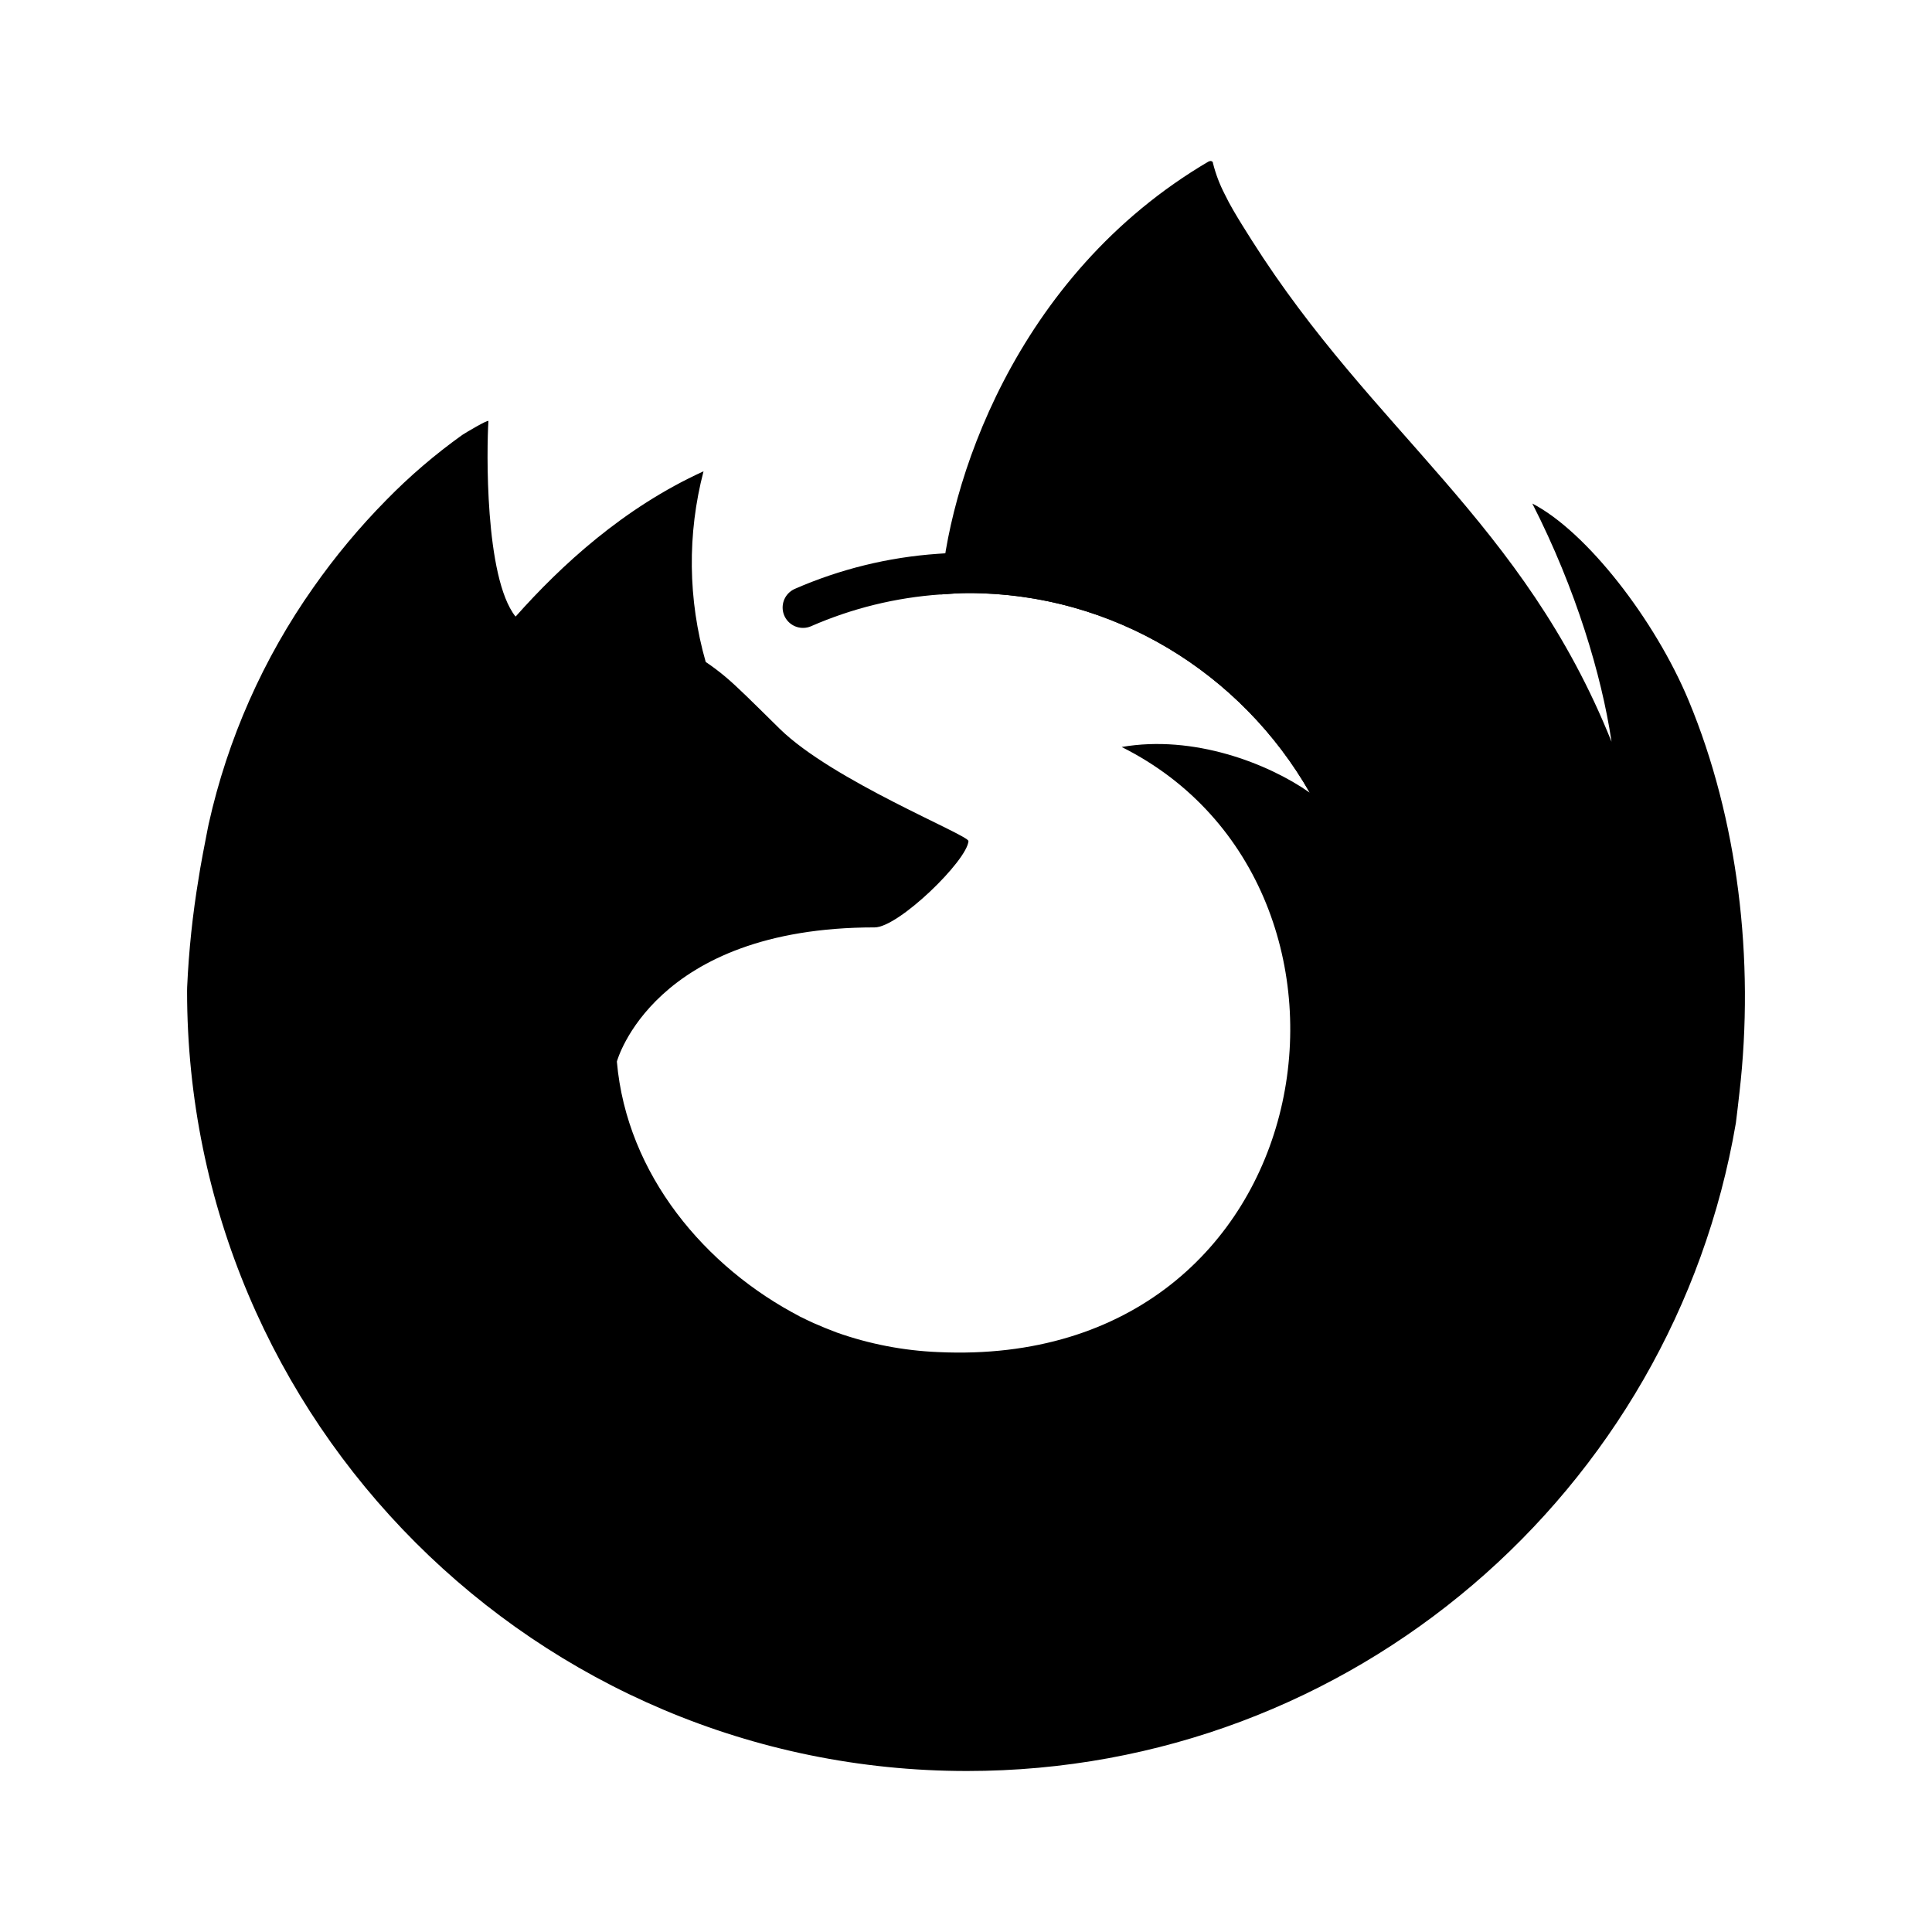
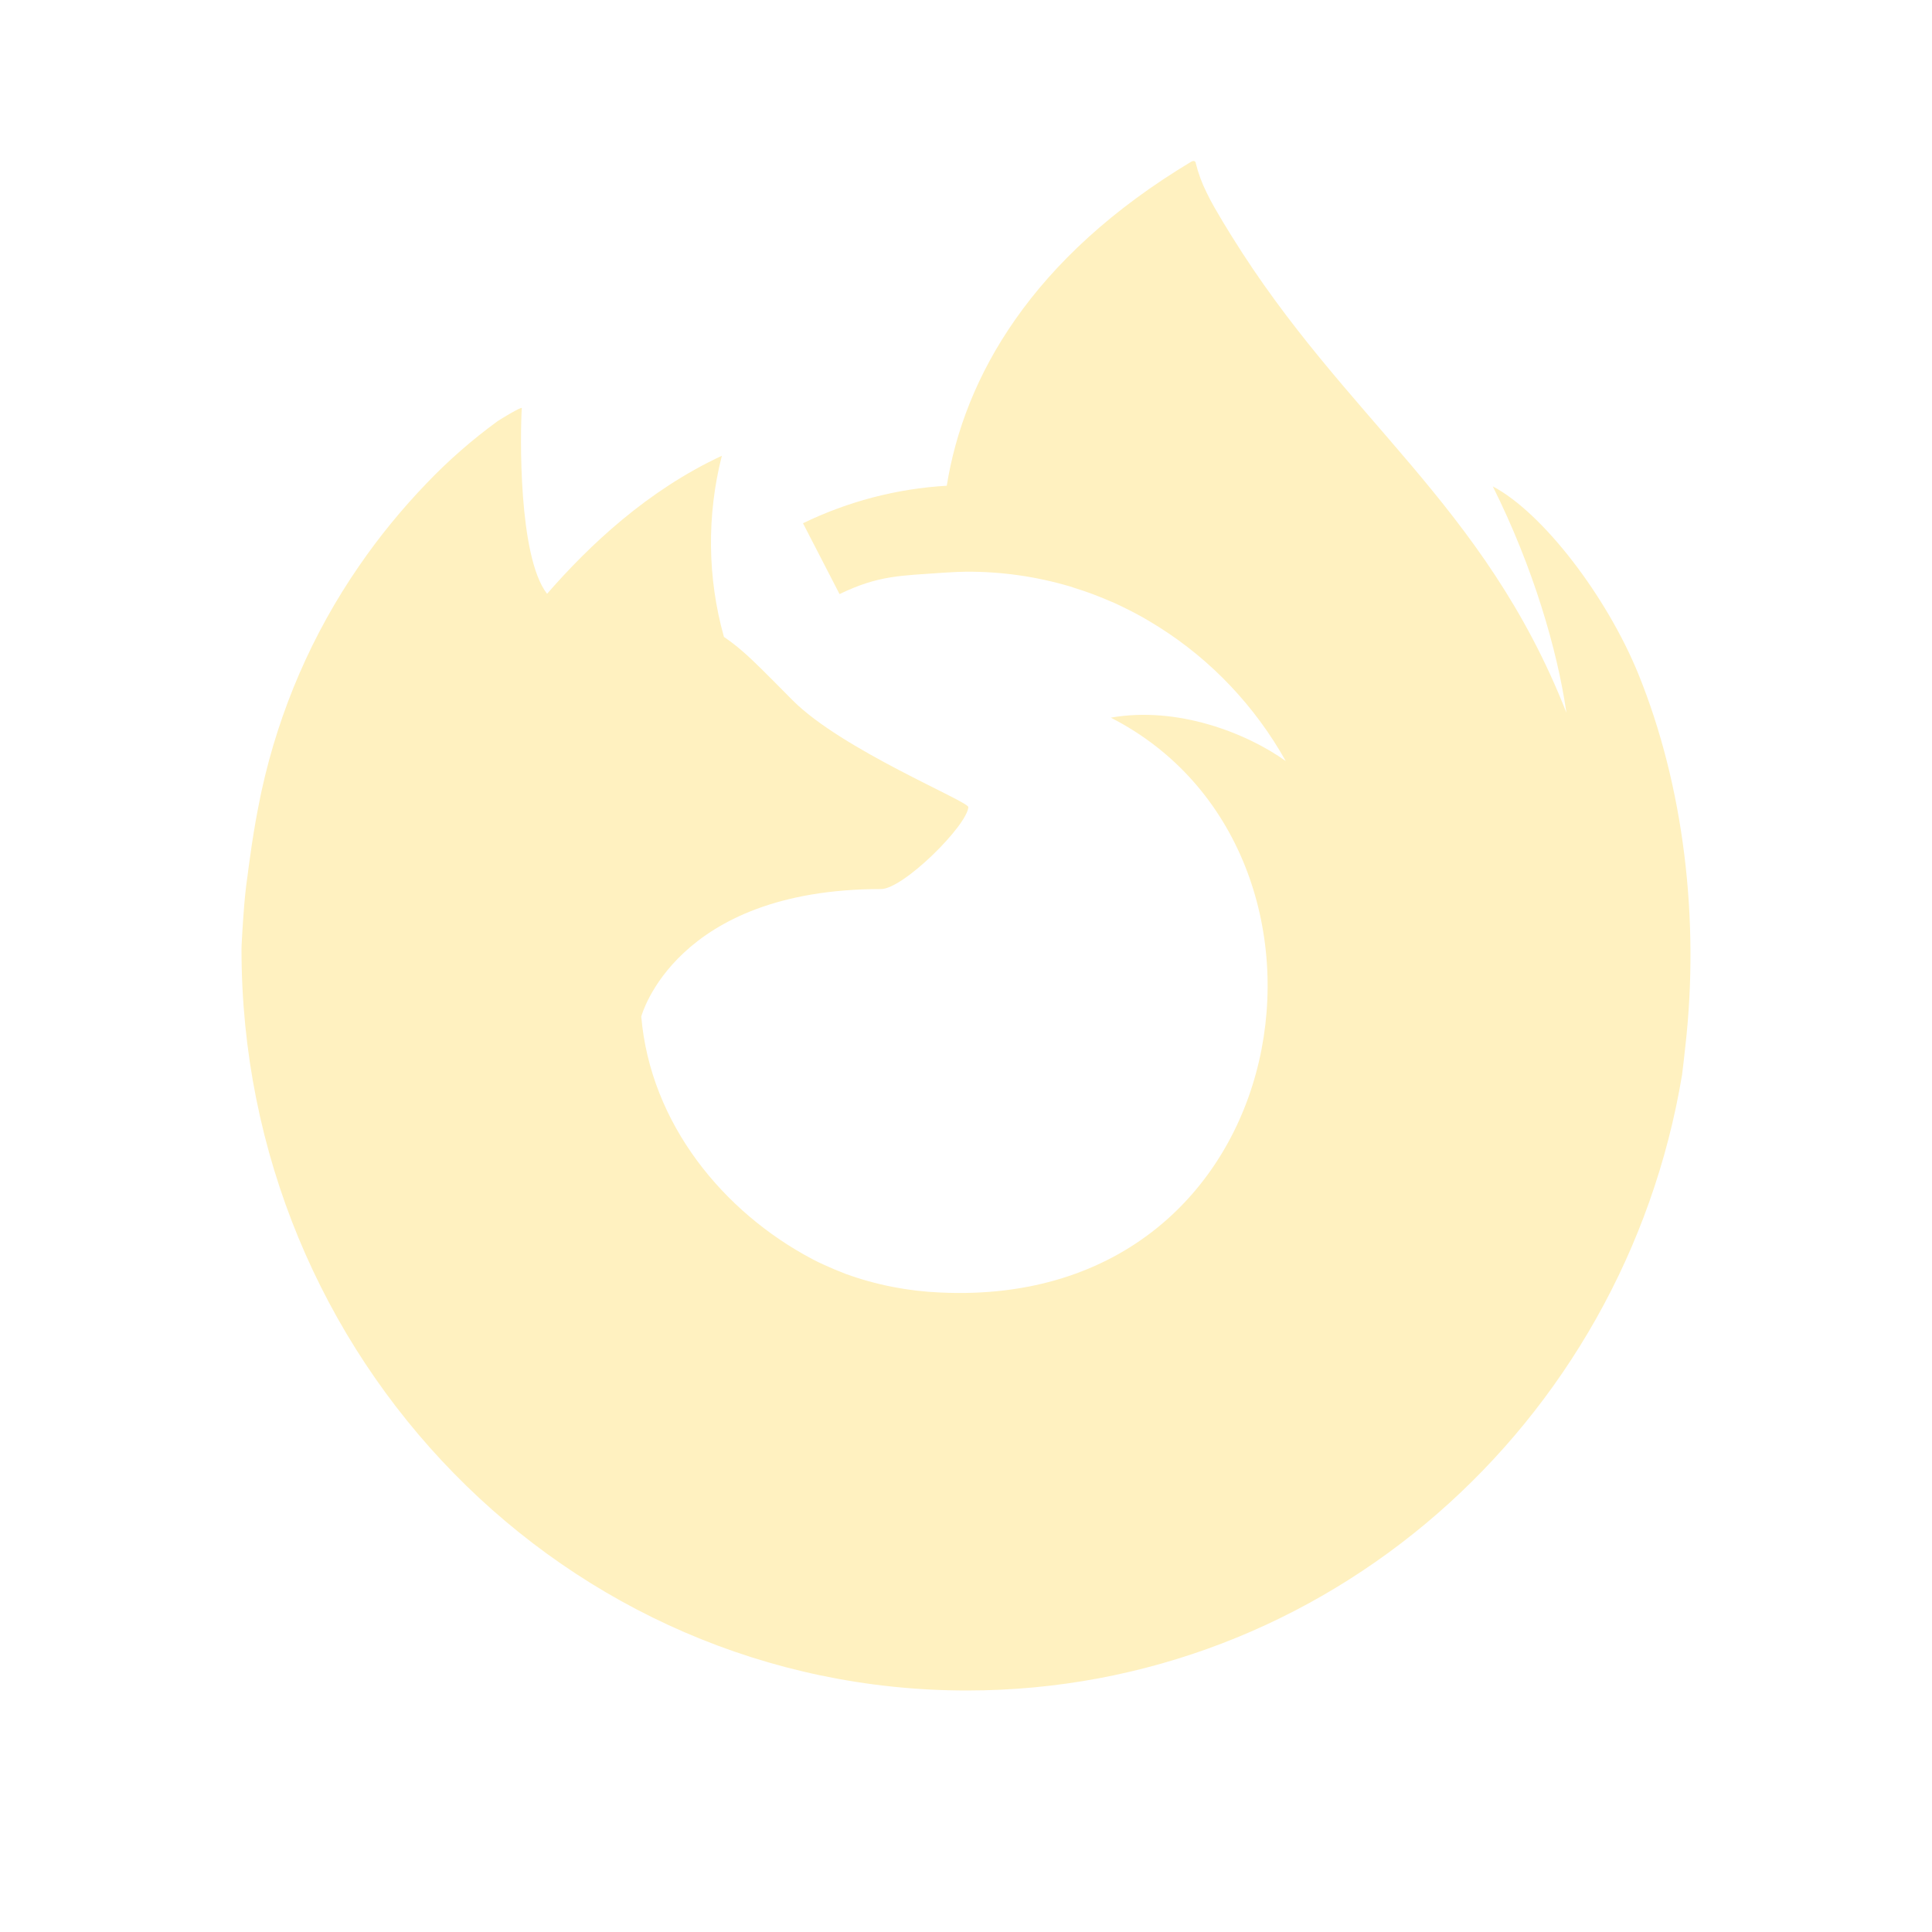
- <svg xmlns="http://www.w3.org/2000/svg" width="24" height="24" viewBox="0 0 24 24" fill="none" version="1.1" id="svg4">
-   <defs id="defs8" />
-   <g id="g1584" transform="matrix(0.25299,0,0,0.25299,63.66057,4.6629)">
-     <path d="m -168.708,15.988 c -1.665,-4.004 -5.036,-8.327 -7.684,-9.694 2.155,4.225 3.402,8.463 3.879,11.625 l 0.007,0.064 c -4.331,-10.796 -11.674,-15.149 -17.67,-24.627 -0.303,-0.479 -0.607,-0.96 -0.902,-1.467 a 11.558,11.558 0 0 1 -0.422,-0.792 7.02,7.02 0 0 1 -0.573,-1.515 0.1,0.1 0 0 0 -0.087,-0.103 0.146,0.146 0 0 0 -0.072,0 l -0.019,0.011 c -0.008,0.003 -0.019,0.011 -0.028,0.016 l 0.016,-0.022 c -9.621,5.635 -12.884,16.06 -13.184,21.275 0.446,-0.031 0.891,-0.069 1.345,-0.069 7.18,0 13.433,3.948 16.781,9.8 -2.045,-1.437 -5.707,-2.856 -9.235,-2.242 13.776,6.888 10.078,30.606 -9.011,29.711 -1.7,-0.07 -3.379,-0.394 -4.983,-0.962 a 21.546,21.546 0 0 1 -1.125,-0.459 15.85,15.85 0 0 1 -0.646,-0.309 c 0.008,0.005 0.019,0.011 0.026,0.017 -0.187,-0.09 -0.373,-0.183 -0.557,-0.278 0.179,0.086 0.347,0.179 0.531,0.261 -4.677,-2.417 -8.539,-6.986 -9.022,-12.534 0,0 1.768,-6.589 12.659,-6.589 1.177,0 4.543,-3.285 4.605,-4.239 -0.014,-0.311 -6.68,-2.963 -9.278,-5.523 -1.389,-1.368 -2.048,-2.028 -2.632,-2.523 a 11.254,11.254 0 0 0 -0.992,-0.749 17.743,17.743 0 0 1 -0.107,-9.361 c -3.935,1.792 -6.995,4.624 -9.22,7.125 h -0.017 c -1.518,-1.924 -1.411,-8.268 -1.325,-9.593 -0.018,-0.082 -1.132,0.579 -1.278,0.678 a 27.914,27.914 0 0 0 -3.743,3.207 33.573,33.573 0 0 0 -3.576,4.29 l -0.001,0.006 0.001,-0.006 a 32.34,32.34 0 0 0 -5.138,11.604 c -0.019,0.083 -0.034,0.169 -0.052,0.253 -0.072,0.337 -0.396,2.049 -0.442,2.416 -0.003,0.028 0.004,-0.028 0,0 a 44.556,44.556 0 0 0 -0.564,5.344 c 0,0.065 -0.004,0.13 -0.004,0.195 0,21.152 17.147,38.299 38.298,38.299 18.943,0 34.671,-13.753 37.751,-31.818 0.065,-0.49 0.116,-0.983 0.174,-1.478 0.761,-6.568 -0.085,-13.472 -2.484,-19.245 z m -3.8,1.967 0.007,0.042 -0.002,-0.005 z" fill="url(#m)" id="path1034" style="opacity:1;fill:#000000;fill-opacity:1" />
-     <g style="fill:none" id="g835" transform="matrix(4,0,0,4,-252.1999,-18.52622)">
-       <g id="g6781-3" transform="matrix(0.25,0,0,0.25,59.44959,2.450034)">
-         <path style="color:#000000;display:inline;fill:none;stroke:#000000;stroke-width:2;stroke-linecap:round;stroke-miterlimit:4;stroke-dasharray:none;stroke-opacity:1" d="m -172.05,28.719 c -3.519,-6.148 -10.105,-10.303 -17.65,-10.303 l -7.3e-4,-3e-5 c -0.508,0 -0.977,0.04 -1.414,0.07 -2.319,0.16 -4.58,0.719 -6.688,1.64" id="path1006-3" />
-       </g>
-     </g>
-   </g>
+ <svg xmlns="http://www.w3.org/2000/svg" width="24" height="24" viewBox="0 0 24 24" fill="none">
+   <path d="M18.544 6.042C19.167 6.371 19.96 7.41 20.352 8.372C20.916 9.76 21.115 11.419 20.936 12.998C20.923 13.117 20.91 13.235 20.895 13.353C20.171 17.695 16.47 21 12.012 21C7.035 21 3 16.879 3 11.795C3 11.78 3.001 11.764 3.001 11.748C3.006 11.646 3.012 11.544 3.019 11.442C3.02 11.433 3.02 11.424 3.021 11.415C3.037 11.178 3.053 11.027 3.074 10.887C3.083 10.815 3.092 10.743 3.103 10.671C3.164 10.208 3.248 9.833 3.25 9.822C3.469 8.82 3.88 7.872 4.459 7.033C4.711 6.666 4.993 6.322 5.301 6.002C5.571 5.719 5.866 5.462 6.181 5.232C6.216 5.208 6.478 5.049 6.482 5.069C6.462 5.387 6.437 6.912 6.794 7.374H6.798C7.322 6.773 8.042 6.092 8.967 5.662C8.779 6.401 8.787 7.178 8.993 7.912C9.074 7.967 9.152 8.027 9.226 8.092C9.364 8.211 9.519 8.369 9.845 8.698C10.457 9.314 12.025 9.951 12.029 10.026C12.014 10.255 11.222 11.044 10.945 11.044C8.382 11.044 7.966 12.628 7.966 12.628C8.08 13.961 8.989 15.059 10.089 15.64C10.139 15.667 10.19 15.691 10.241 15.714C10.328 15.754 10.417 15.791 10.506 15.825C10.883 15.962 11.279 16.039 11.679 16.056C16.17 16.271 17.041 10.571 13.799 8.915C14.629 8.768 15.491 9.109 15.972 9.454C15.591 8.774 15.049 8.201 14.396 7.789C14.359 7.766 14.322 7.743 14.285 7.721C14.227 7.686 14.169 7.653 14.11 7.622C14.083 7.607 14.056 7.594 14.029 7.58L14.027 7.579C13.966 7.548 13.905 7.519 13.843 7.49C13.803 7.473 13.763 7.456 13.723 7.44L13.723 7.439C13.673 7.419 13.623 7.399 13.573 7.38C13.505 7.354 13.435 7.331 13.365 7.309C13.341 7.301 13.317 7.293 13.292 7.285C12.872 7.161 12.437 7.099 11.999 7.102C11.925 7.103 11.851 7.106 11.777 7.111C11.759 7.112 11.741 7.113 11.724 7.114C11.185 7.153 10.918 7.144 10.429 7.38L9.975 6.5C10.536 6.228 11.142 6.07 11.761 6.034C11.975 4.698 12.805 3.201 14.809 2.002L14.805 2.007C14.807 2.006 14.81 2.005 14.812 2.004L14.816 2.001C14.822 2 14.828 2 14.833 2.001C14.839 2.002 14.845 2.005 14.848 2.01C14.852 2.014 14.854 2.02 14.854 2.026C14.885 2.152 14.93 2.274 14.988 2.39C15.019 2.455 15.052 2.518 15.088 2.58C15.157 2.701 15.227 2.816 15.298 2.93L15.3 2.933C16.711 5.211 18.439 6.257 19.458 8.852L19.456 8.836C19.344 8.076 19.051 7.058 18.544 6.042Z" fill="#FFF1C0" />
</svg>
